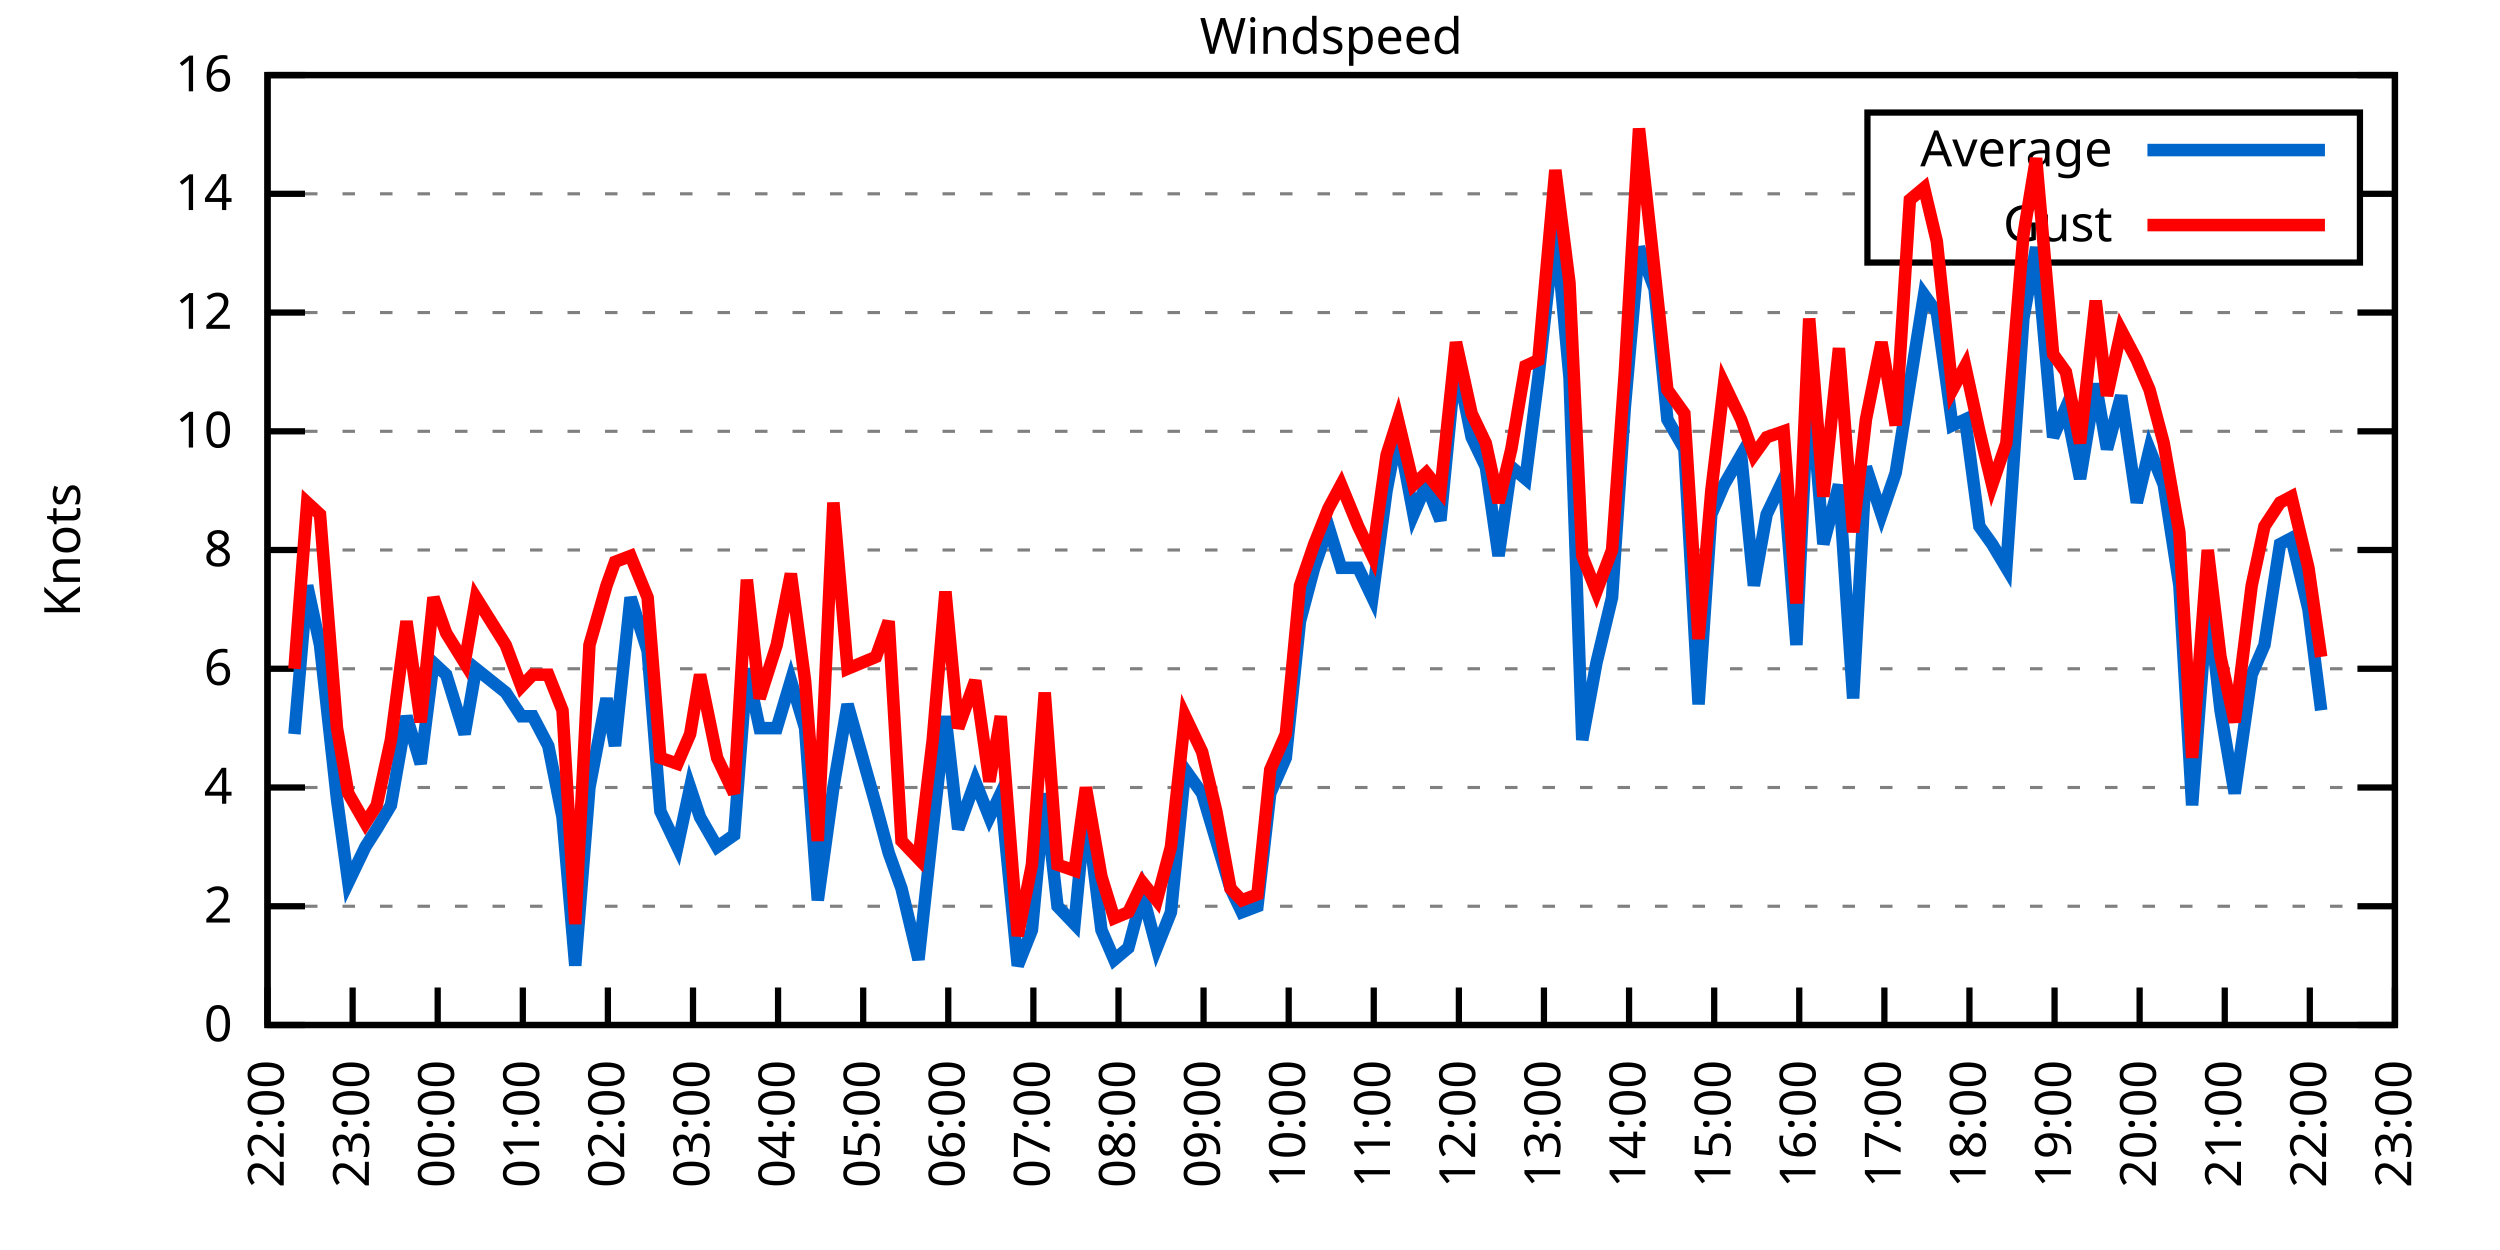
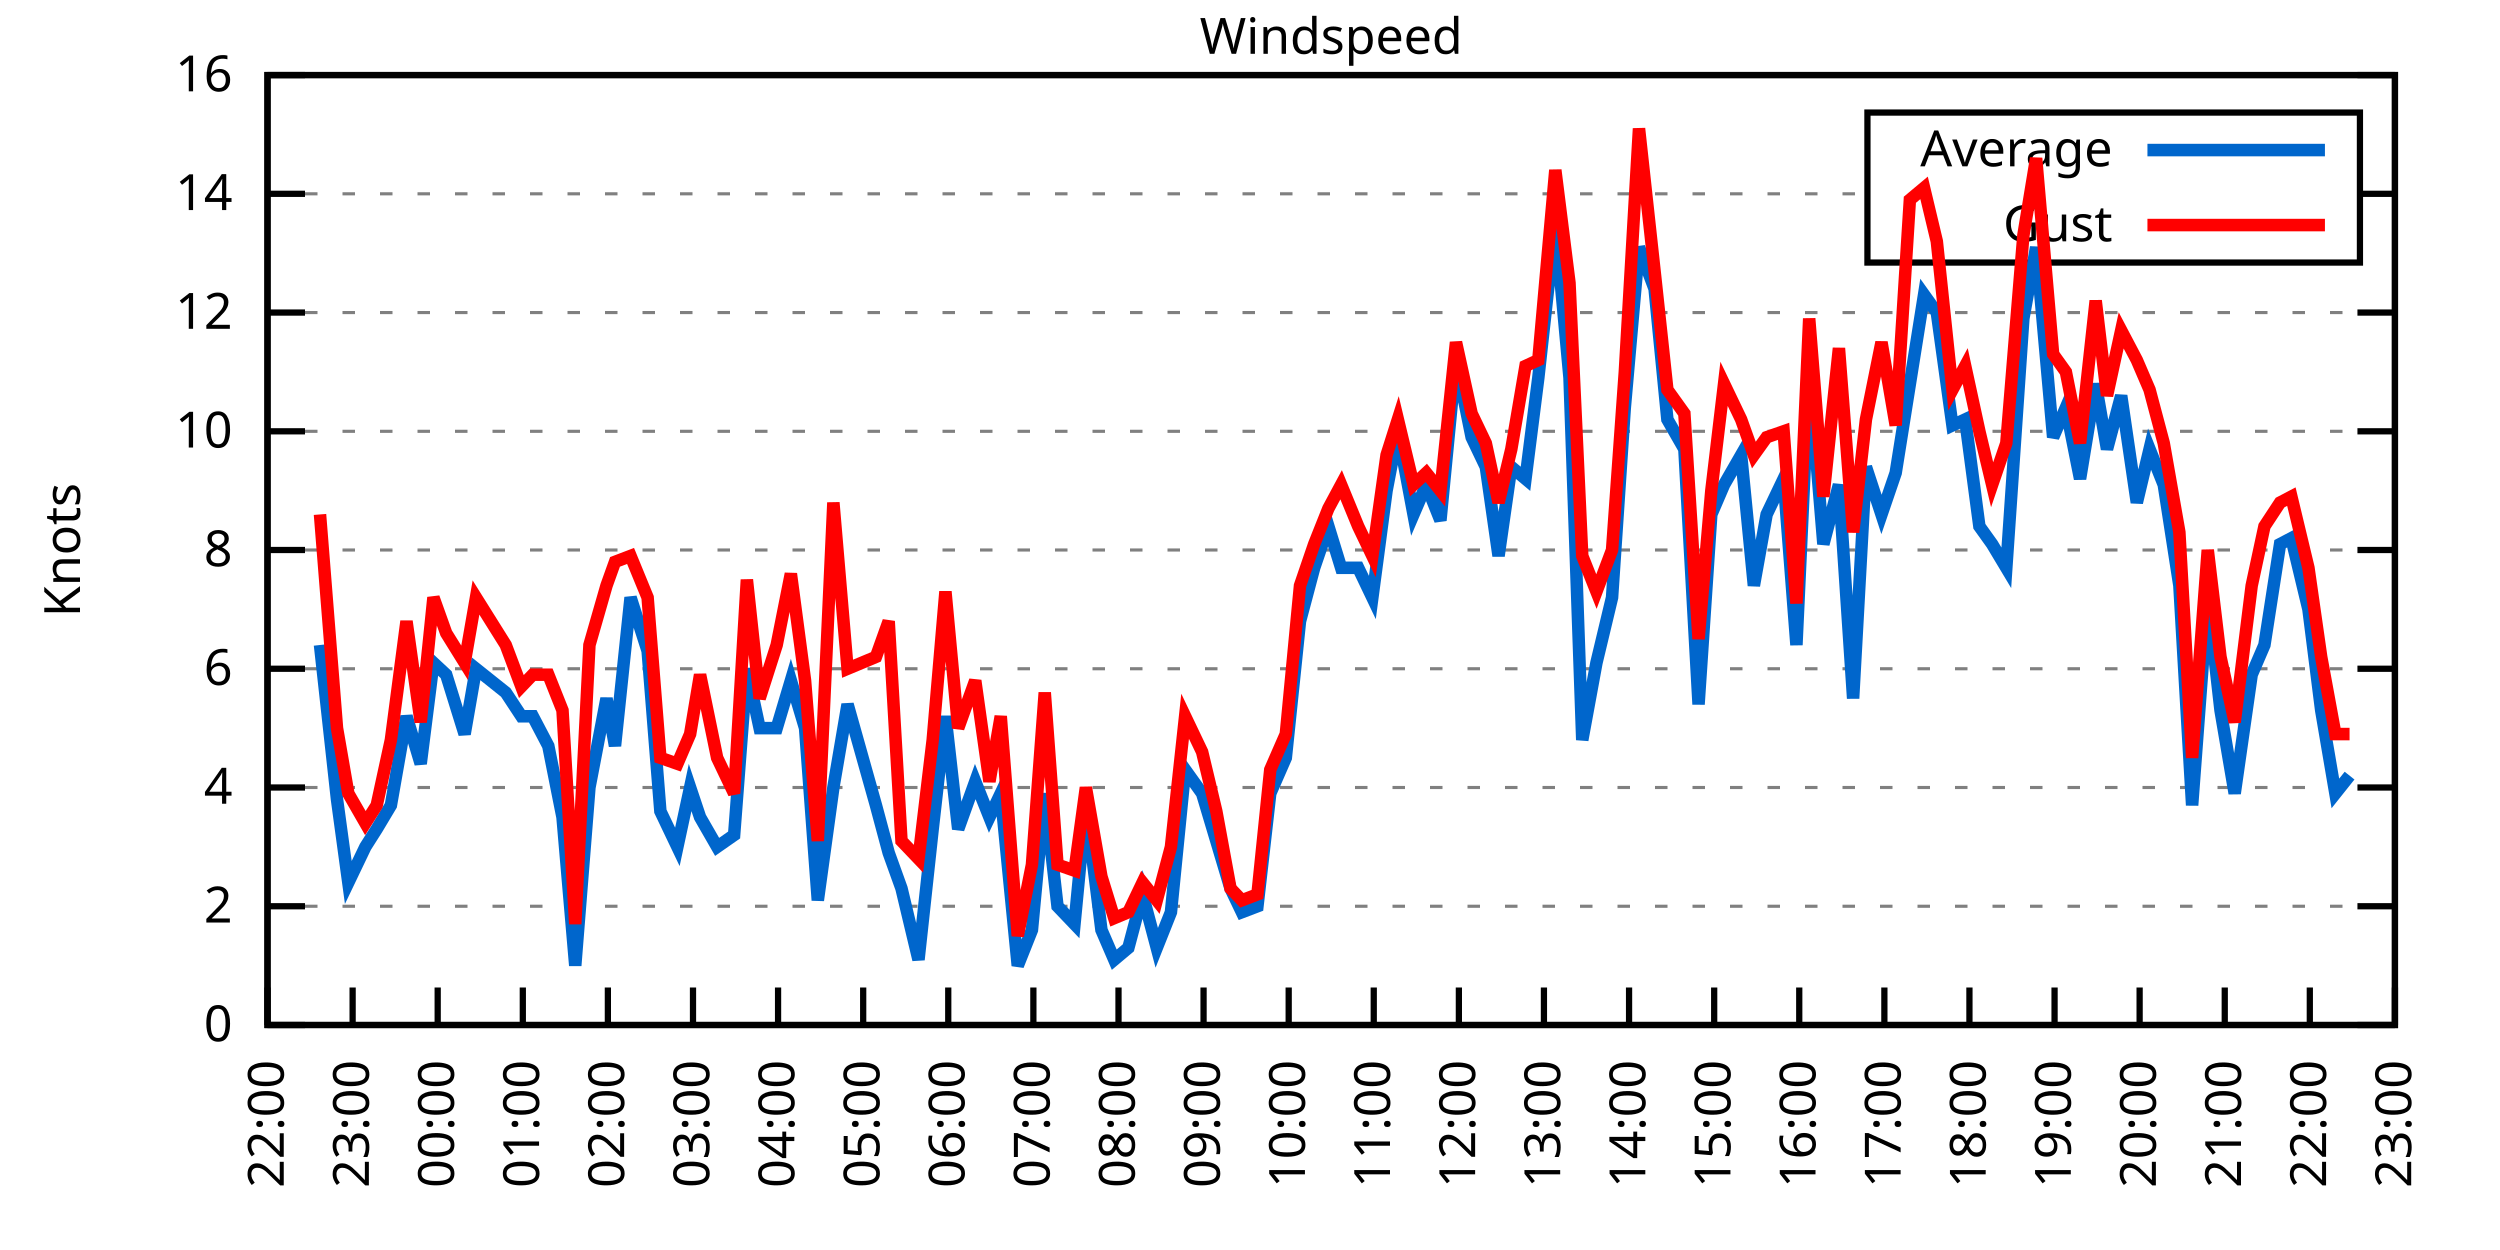
<svg xmlns="http://www.w3.org/2000/svg" xmlns:xlink="http://www.w3.org/1999/xlink" width="400" height="200" viewBox="0 0 400 200">
  <g id="gnuplot_canvas">
    <rect x="0" y="0" width="400" height="200" fill="none" />
    <defs>
      <circle id="gpDot" r="0.5" stroke-width="0.5" stroke="currentColor" />
      <path id="gpPt0" stroke-width="0.333" stroke="currentColor" d="M-1,0 h2 M0,-1 v2" />
      <path id="gpPt1" stroke-width="0.333" stroke="currentColor" d="M-1,-1 L1,1 M1,-1 L-1,1" />
      <path id="gpPt2" stroke-width="0.333" stroke="currentColor" d="M-1,0 L1,0 M0,-1 L0,1 M-1,-1 L1,1 M-1,1 L1,-1" />
      <rect id="gpPt3" stroke-width="0.333" stroke="currentColor" x="-1" y="-1" width="2" height="2" />
      <rect id="gpPt4" stroke-width="0.333" stroke="currentColor" fill="currentColor" x="-1" y="-1" width="2" height="2" />
      <circle id="gpPt5" stroke-width="0.333" stroke="currentColor" cx="0" cy="0" r="1" />
      <use xlink:href="#gpPt5" id="gpPt6" fill="currentColor" stroke="none" />
      <path id="gpPt7" stroke-width="0.333" stroke="currentColor" d="M0,-1.33 L-1.33,0.67 L1.33,0.67 z" />
      <use xlink:href="#gpPt7" id="gpPt8" fill="currentColor" stroke="none" />
      <use xlink:href="#gpPt7" id="gpPt9" stroke="currentColor" transform="rotate(180)" />
      <use xlink:href="#gpPt9" id="gpPt10" fill="currentColor" stroke="none" />
      <use xlink:href="#gpPt3" id="gpPt11" stroke="currentColor" transform="rotate(45)" />
      <use xlink:href="#gpPt11" id="gpPt12" fill="currentColor" stroke="none" />
      <path id="gpPt13" stroke-width="0.333" stroke="currentColor" d="M0,1.330 L1.265,0.411 L0.782,-1.067 L-0.782,-1.076 L-1.265,0.411 z" />
      <use xlink:href="#gpPt13" id="gpPt14" fill="currentColor" stroke="none" />
      <filter id="textbox" filterUnits="objectBoundingBox" x="0" y="0" height="1" width="1">
        <feFlood flood-color="white" flood-opacity="1" result="bgnd" />
        <feComposite in="SourceGraphic" in2="bgnd" operator="atop" />
      </filter>
      <filter id="greybox" filterUnits="objectBoundingBox" x="0" y="0" height="1" width="1">
        <feFlood flood-color="lightgrey" flood-opacity="1" result="grey" />
        <feComposite in="SourceGraphic" in2="grey" operator="atop" />
      </filter>
    </defs>
    <g fill="none" color="white" stroke="currentColor" stroke-width="1.00" stroke-linecap="butt" stroke-linejoin="miter">
</g>
    <g fill="none" color="black" stroke="currentColor" stroke-width="1.00" stroke-linecap="butt" stroke-linejoin="miter">
      <g stroke="none" shape-rendering="crispEdges">
        <polygon fill="rgb(255, 255, 255)" points="42.80,164.00 383.18,164.00 383.18,12.02 42.80,12.02 " />
      </g>
    </g>
    <g fill="none" color="black" stroke="currentColor" stroke-width="1.00" stroke-linecap="butt" stroke-linejoin="miter">
</g>
    <g fill="none" color="black" stroke="black" stroke-width="0.50" stroke-linecap="butt" stroke-linejoin="miter">
</g>
    <g fill="none" color="gray" stroke="currentColor" stroke-width="0.50" stroke-linecap="butt" stroke-linejoin="miter">
      <path stroke="gray" stroke-dasharray="2,4" class="gridline" d="M42.80,164.00 L383.19,164.00  " />
    </g>
    <g fill="none" color="gray" stroke="gray" stroke-width="1.00" stroke-linecap="butt" stroke-linejoin="miter">
</g>
    <g fill="none" color="black" stroke="currentColor" stroke-width="1.00" stroke-linecap="butt" stroke-linejoin="miter">
      <path stroke="black" d="M42.80,164.00 L48.80,164.00 M383.19,164.00 L377.19,164.00  " />
      <g transform="translate(37.20,166.60)" stroke="none" fill="black" font-family="Sans" font-size="8.00" text-anchor="end">
        <text>
          <tspan font-family="Sans"> 0</tspan>
        </text>
      </g>
    </g>
    <g fill="none" color="black" stroke="currentColor" stroke-width="1.00" stroke-linecap="butt" stroke-linejoin="miter">
</g>
    <g fill="none" color="black" stroke="black" stroke-width="0.50" stroke-linecap="butt" stroke-linejoin="miter">
</g>
    <g fill="none" color="gray" stroke="currentColor" stroke-width="0.50" stroke-linecap="butt" stroke-linejoin="miter">
      <path stroke="gray" stroke-dasharray="2,4" class="gridline" d="M42.80,145.00 L383.19,145.00  " />
    </g>
    <g fill="none" color="gray" stroke="gray" stroke-width="1.00" stroke-linecap="butt" stroke-linejoin="miter">
</g>
    <g fill="none" color="black" stroke="currentColor" stroke-width="1.00" stroke-linecap="butt" stroke-linejoin="miter">
      <path stroke="black" d="M42.80,145.00 L48.80,145.00 M383.19,145.00 L377.19,145.00  " />
      <g transform="translate(37.20,147.60)" stroke="none" fill="black" font-family="Sans" font-size="8.00" text-anchor="end">
        <text>
          <tspan font-family="Sans"> 2</tspan>
        </text>
      </g>
    </g>
    <g fill="none" color="black" stroke="currentColor" stroke-width="1.00" stroke-linecap="butt" stroke-linejoin="miter">
</g>
    <g fill="none" color="black" stroke="black" stroke-width="0.50" stroke-linecap="butt" stroke-linejoin="miter">
</g>
    <g fill="none" color="gray" stroke="currentColor" stroke-width="0.50" stroke-linecap="butt" stroke-linejoin="miter">
      <path stroke="gray" stroke-dasharray="2,4" class="gridline" d="M42.80,126.00 L383.19,126.00  " />
    </g>
    <g fill="none" color="gray" stroke="gray" stroke-width="1.00" stroke-linecap="butt" stroke-linejoin="miter">
</g>
    <g fill="none" color="black" stroke="currentColor" stroke-width="1.00" stroke-linecap="butt" stroke-linejoin="miter">
      <path stroke="black" d="M42.80,126.00 L48.80,126.00 M383.19,126.00 L377.19,126.00  " />
      <g transform="translate(37.20,128.60)" stroke="none" fill="black" font-family="Sans" font-size="8.00" text-anchor="end">
        <text>
          <tspan font-family="Sans"> 4</tspan>
        </text>
      </g>
    </g>
    <g fill="none" color="black" stroke="currentColor" stroke-width="1.00" stroke-linecap="butt" stroke-linejoin="miter">
</g>
    <g fill="none" color="black" stroke="black" stroke-width="0.50" stroke-linecap="butt" stroke-linejoin="miter">
</g>
    <g fill="none" color="gray" stroke="currentColor" stroke-width="0.50" stroke-linecap="butt" stroke-linejoin="miter">
      <path stroke="gray" stroke-dasharray="2,4" class="gridline" d="M42.80,107.00 L383.19,107.00  " />
    </g>
    <g fill="none" color="gray" stroke="gray" stroke-width="1.00" stroke-linecap="butt" stroke-linejoin="miter">
</g>
    <g fill="none" color="black" stroke="currentColor" stroke-width="1.00" stroke-linecap="butt" stroke-linejoin="miter">
      <path stroke="black" d="M42.80,107.00 L48.80,107.00 M383.19,107.00 L377.19,107.00  " />
      <g transform="translate(37.20,109.60)" stroke="none" fill="black" font-family="Sans" font-size="8.00" text-anchor="end">
        <text>
          <tspan font-family="Sans"> 6</tspan>
        </text>
      </g>
    </g>
    <g fill="none" color="black" stroke="currentColor" stroke-width="1.00" stroke-linecap="butt" stroke-linejoin="miter">
</g>
    <g fill="none" color="black" stroke="black" stroke-width="0.50" stroke-linecap="butt" stroke-linejoin="miter">
</g>
    <g fill="none" color="gray" stroke="currentColor" stroke-width="0.50" stroke-linecap="butt" stroke-linejoin="miter">
      <path stroke="gray" stroke-dasharray="2,4" class="gridline" d="M42.80,88.00 L383.19,88.00  " />
    </g>
    <g fill="none" color="gray" stroke="gray" stroke-width="1.00" stroke-linecap="butt" stroke-linejoin="miter">
</g>
    <g fill="none" color="black" stroke="currentColor" stroke-width="1.00" stroke-linecap="butt" stroke-linejoin="miter">
      <path stroke="black" d="M42.80,88.00 L48.80,88.00 M383.19,88.00 L377.19,88.00  " />
      <g transform="translate(37.20,90.60)" stroke="none" fill="black" font-family="Sans" font-size="8.00" text-anchor="end">
        <text>
          <tspan font-family="Sans"> 8</tspan>
        </text>
      </g>
    </g>
    <g fill="none" color="black" stroke="currentColor" stroke-width="1.00" stroke-linecap="butt" stroke-linejoin="miter">
</g>
    <g fill="none" color="black" stroke="black" stroke-width="0.50" stroke-linecap="butt" stroke-linejoin="miter">
</g>
    <g fill="none" color="gray" stroke="currentColor" stroke-width="0.50" stroke-linecap="butt" stroke-linejoin="miter">
      <path stroke="gray" stroke-dasharray="2,4" class="gridline" d="M42.80,69.01 L383.19,69.01  " />
    </g>
    <g fill="none" color="gray" stroke="gray" stroke-width="1.00" stroke-linecap="butt" stroke-linejoin="miter">
</g>
    <g fill="none" color="black" stroke="currentColor" stroke-width="1.00" stroke-linecap="butt" stroke-linejoin="miter">
      <path stroke="black" d="M42.80,69.01 L48.80,69.01 M383.19,69.01 L377.19,69.01  " />
      <g transform="translate(37.20,71.61)" stroke="none" fill="black" font-family="Sans" font-size="8.00" text-anchor="end">
        <text>
          <tspan font-family="Sans"> 10</tspan>
        </text>
      </g>
    </g>
    <g fill="none" color="black" stroke="currentColor" stroke-width="1.00" stroke-linecap="butt" stroke-linejoin="miter">
</g>
    <g fill="none" color="black" stroke="black" stroke-width="0.50" stroke-linecap="butt" stroke-linejoin="miter">
</g>
    <g fill="none" color="gray" stroke="currentColor" stroke-width="0.50" stroke-linecap="butt" stroke-linejoin="miter">
      <path stroke="gray" stroke-dasharray="2,4" class="gridline" d="M42.80,50.01 L383.19,50.01  " />
    </g>
    <g fill="none" color="gray" stroke="gray" stroke-width="1.00" stroke-linecap="butt" stroke-linejoin="miter">
</g>
    <g fill="none" color="black" stroke="currentColor" stroke-width="1.00" stroke-linecap="butt" stroke-linejoin="miter">
      <path stroke="black" d="M42.80,50.01 L48.80,50.01 M383.19,50.01 L377.19,50.01  " />
      <g transform="translate(37.20,52.61)" stroke="none" fill="black" font-family="Sans" font-size="8.00" text-anchor="end">
        <text>
          <tspan font-family="Sans"> 12</tspan>
        </text>
      </g>
    </g>
    <g fill="none" color="black" stroke="currentColor" stroke-width="1.00" stroke-linecap="butt" stroke-linejoin="miter">
</g>
    <g fill="none" color="black" stroke="black" stroke-width="0.50" stroke-linecap="butt" stroke-linejoin="miter">
</g>
    <g fill="none" color="gray" stroke="currentColor" stroke-width="0.50" stroke-linecap="butt" stroke-linejoin="miter">
      <path stroke="gray" stroke-dasharray="2,4" class="gridline" d="M42.80,31.01 L298.79,31.01 M377.59,31.01 L383.19,31.01  " />
    </g>
    <g fill="none" color="gray" stroke="gray" stroke-width="1.00" stroke-linecap="butt" stroke-linejoin="miter">
</g>
    <g fill="none" color="black" stroke="currentColor" stroke-width="1.00" stroke-linecap="butt" stroke-linejoin="miter">
      <path stroke="black" d="M42.80,31.01 L48.80,31.01 M383.19,31.01 L377.19,31.01  " />
      <g transform="translate(37.20,33.61)" stroke="none" fill="black" font-family="Sans" font-size="8.00" text-anchor="end">
        <text>
          <tspan font-family="Sans"> 14</tspan>
        </text>
      </g>
    </g>
    <g fill="none" color="black" stroke="currentColor" stroke-width="1.00" stroke-linecap="butt" stroke-linejoin="miter">
</g>
    <g fill="none" color="black" stroke="black" stroke-width="0.50" stroke-linecap="butt" stroke-linejoin="miter">
</g>
    <g fill="none" color="gray" stroke="currentColor" stroke-width="0.50" stroke-linecap="butt" stroke-linejoin="miter">
      <path stroke="gray" stroke-dasharray="2,4" class="gridline" d="M42.80,12.01 L383.19,12.01  " />
    </g>
    <g fill="none" color="gray" stroke="gray" stroke-width="1.00" stroke-linecap="butt" stroke-linejoin="miter">
</g>
    <g fill="none" color="black" stroke="currentColor" stroke-width="1.00" stroke-linecap="butt" stroke-linejoin="miter">
      <path stroke="black" d="M42.80,12.01 L48.80,12.01 M383.19,12.01 L377.19,12.01  " />
      <g transform="translate(37.20,14.61)" stroke="none" fill="black" font-family="Sans" font-size="8.00" text-anchor="end">
        <text>
          <tspan font-family="Sans"> 16</tspan>
        </text>
      </g>
    </g>
    <g fill="none" color="black" stroke="currentColor" stroke-width="1.00" stroke-linecap="butt" stroke-linejoin="miter">
      <path stroke="black" d="M42.80,164.00 L42.80,158.00  " />
      <g transform="translate(45.40,169.60) rotate(270.00)" stroke="none" fill="black" font-family="Sans" font-size="8.00" text-anchor="end">
        <text>
          <tspan font-family="Sans">22:00</tspan>
        </text>
      </g>
    </g>
    <g fill="none" color="black" stroke="currentColor" stroke-width="1.00" stroke-linecap="butt" stroke-linejoin="miter">
      <path stroke="black" d="M56.42,164.00 L56.42,158.00  " />
      <g transform="translate(59.02,169.60) rotate(270.00)" stroke="none" fill="black" font-family="Sans" font-size="8.00" text-anchor="end">
        <text>
          <tspan font-family="Sans">23:00</tspan>
        </text>
      </g>
    </g>
    <g fill="none" color="black" stroke="currentColor" stroke-width="1.00" stroke-linecap="butt" stroke-linejoin="miter">
      <path stroke="black" d="M70.03,164.00 L70.03,158.00  " />
      <g transform="translate(72.63,169.60) rotate(270.00)" stroke="none" fill="black" font-family="Sans" font-size="8.00" text-anchor="end">
        <text>
          <tspan font-family="Sans">00:00</tspan>
        </text>
      </g>
    </g>
    <g fill="none" color="black" stroke="currentColor" stroke-width="1.00" stroke-linecap="butt" stroke-linejoin="miter">
      <path stroke="black" d="M83.65,164.00 L83.65,158.00  " />
      <g transform="translate(86.25,169.60) rotate(270.00)" stroke="none" fill="black" font-family="Sans" font-size="8.00" text-anchor="end">
        <text>
          <tspan font-family="Sans">01:00</tspan>
        </text>
      </g>
    </g>
    <g fill="none" color="black" stroke="currentColor" stroke-width="1.00" stroke-linecap="butt" stroke-linejoin="miter">
      <path stroke="black" d="M97.26,164.00 L97.26,158.00  " />
      <g transform="translate(99.86,169.60) rotate(270.00)" stroke="none" fill="black" font-family="Sans" font-size="8.00" text-anchor="end">
        <text>
          <tspan font-family="Sans">02:00</tspan>
        </text>
      </g>
    </g>
    <g fill="none" color="black" stroke="currentColor" stroke-width="1.00" stroke-linecap="butt" stroke-linejoin="miter">
      <path stroke="black" d="M110.88,164.00 L110.88,158.00  " />
      <g transform="translate(113.48,169.60) rotate(270.00)" stroke="none" fill="black" font-family="Sans" font-size="8.00" text-anchor="end">
        <text>
          <tspan font-family="Sans">03:00</tspan>
        </text>
      </g>
    </g>
    <g fill="none" color="black" stroke="currentColor" stroke-width="1.00" stroke-linecap="butt" stroke-linejoin="miter">
      <path stroke="black" d="M124.49,164.00 L124.49,158.00  " />
      <g transform="translate(127.09,169.60) rotate(270.00)" stroke="none" fill="black" font-family="Sans" font-size="8.00" text-anchor="end">
        <text>
          <tspan font-family="Sans">04:00</tspan>
        </text>
      </g>
    </g>
    <g fill="none" color="black" stroke="currentColor" stroke-width="1.00" stroke-linecap="butt" stroke-linejoin="miter">
      <path stroke="black" d="M138.11,164.00 L138.11,158.00  " />
      <g transform="translate(140.71,169.60) rotate(270.00)" stroke="none" fill="black" font-family="Sans" font-size="8.00" text-anchor="end">
        <text>
          <tspan font-family="Sans">05:00</tspan>
        </text>
      </g>
    </g>
    <g fill="none" color="black" stroke="currentColor" stroke-width="1.00" stroke-linecap="butt" stroke-linejoin="miter">
      <path stroke="black" d="M151.72,164.00 L151.72,158.00  " />
      <g transform="translate(154.32,169.60) rotate(270.00)" stroke="none" fill="black" font-family="Sans" font-size="8.00" text-anchor="end">
        <text>
          <tspan font-family="Sans">06:00</tspan>
        </text>
      </g>
    </g>
    <g fill="none" color="black" stroke="currentColor" stroke-width="1.00" stroke-linecap="butt" stroke-linejoin="miter">
      <path stroke="black" d="M165.34,164.00 L165.34,158.00  " />
      <g transform="translate(167.94,169.60) rotate(270.00)" stroke="none" fill="black" font-family="Sans" font-size="8.00" text-anchor="end">
        <text>
          <tspan font-family="Sans">07:00</tspan>
        </text>
      </g>
    </g>
    <g fill="none" color="black" stroke="currentColor" stroke-width="1.00" stroke-linecap="butt" stroke-linejoin="miter">
      <path stroke="black" d="M178.96,164.00 L178.96,158.00  " />
      <g transform="translate(181.56,169.60) rotate(270.00)" stroke="none" fill="black" font-family="Sans" font-size="8.00" text-anchor="end">
        <text>
          <tspan font-family="Sans">08:00</tspan>
        </text>
      </g>
    </g>
    <g fill="none" color="black" stroke="currentColor" stroke-width="1.00" stroke-linecap="butt" stroke-linejoin="miter">
      <path stroke="black" d="M192.57,164.00 L192.57,158.00  " />
      <g transform="translate(195.17,169.60) rotate(270.00)" stroke="none" fill="black" font-family="Sans" font-size="8.00" text-anchor="end">
        <text>
          <tspan font-family="Sans">09:00</tspan>
        </text>
      </g>
    </g>
    <g fill="none" color="black" stroke="currentColor" stroke-width="1.00" stroke-linecap="butt" stroke-linejoin="miter">
      <path stroke="black" d="M206.19,164.00 L206.19,158.00  " />
      <g transform="translate(208.79,169.60) rotate(270.00)" stroke="none" fill="black" font-family="Sans" font-size="8.00" text-anchor="end">
        <text>
          <tspan font-family="Sans">10:00</tspan>
        </text>
      </g>
    </g>
    <g fill="none" color="black" stroke="currentColor" stroke-width="1.00" stroke-linecap="butt" stroke-linejoin="miter">
      <path stroke="black" d="M219.80,164.00 L219.80,158.00  " />
      <g transform="translate(222.40,169.60) rotate(270.00)" stroke="none" fill="black" font-family="Sans" font-size="8.00" text-anchor="end">
        <text>
          <tspan font-family="Sans">11:00</tspan>
        </text>
      </g>
    </g>
    <g fill="none" color="black" stroke="currentColor" stroke-width="1.00" stroke-linecap="butt" stroke-linejoin="miter">
      <path stroke="black" d="M233.42,164.00 L233.42,158.00  " />
      <g transform="translate(236.02,169.60) rotate(270.00)" stroke="none" fill="black" font-family="Sans" font-size="8.00" text-anchor="end">
        <text>
          <tspan font-family="Sans">12:00</tspan>
        </text>
      </g>
    </g>
    <g fill="none" color="black" stroke="currentColor" stroke-width="1.00" stroke-linecap="butt" stroke-linejoin="miter">
      <path stroke="black" d="M247.03,164.00 L247.03,158.00  " />
      <g transform="translate(249.63,169.60) rotate(270.00)" stroke="none" fill="black" font-family="Sans" font-size="8.00" text-anchor="end">
        <text>
          <tspan font-family="Sans">13:00</tspan>
        </text>
      </g>
    </g>
    <g fill="none" color="black" stroke="currentColor" stroke-width="1.00" stroke-linecap="butt" stroke-linejoin="miter">
      <path stroke="black" d="M260.65,164.00 L260.65,158.00  " />
      <g transform="translate(263.25,169.60) rotate(270.00)" stroke="none" fill="black" font-family="Sans" font-size="8.00" text-anchor="end">
        <text>
          <tspan font-family="Sans">14:00</tspan>
        </text>
      </g>
    </g>
    <g fill="none" color="black" stroke="currentColor" stroke-width="1.00" stroke-linecap="butt" stroke-linejoin="miter">
      <path stroke="black" d="M274.27,164.00 L274.27,158.00  " />
      <g transform="translate(276.87,169.60) rotate(270.00)" stroke="none" fill="black" font-family="Sans" font-size="8.00" text-anchor="end">
        <text>
          <tspan font-family="Sans">15:00</tspan>
        </text>
      </g>
    </g>
    <g fill="none" color="black" stroke="currentColor" stroke-width="1.00" stroke-linecap="butt" stroke-linejoin="miter">
      <path stroke="black" d="M287.88,164.00 L287.88,158.00  " />
      <g transform="translate(290.48,169.60) rotate(270.00)" stroke="none" fill="black" font-family="Sans" font-size="8.00" text-anchor="end">
        <text>
          <tspan font-family="Sans">16:00</tspan>
        </text>
      </g>
    </g>
    <g fill="none" color="black" stroke="currentColor" stroke-width="1.00" stroke-linecap="butt" stroke-linejoin="miter">
      <path stroke="black" d="M301.50,164.00 L301.50,158.00  " />
      <g transform="translate(304.10,169.60) rotate(270.00)" stroke="none" fill="black" font-family="Sans" font-size="8.00" text-anchor="end">
        <text>
          <tspan font-family="Sans">17:00</tspan>
        </text>
      </g>
    </g>
    <g fill="none" color="black" stroke="currentColor" stroke-width="1.00" stroke-linecap="butt" stroke-linejoin="miter">
      <path stroke="black" d="M315.11,164.00 L315.11,158.00  " />
      <g transform="translate(317.71,169.60) rotate(270.00)" stroke="none" fill="black" font-family="Sans" font-size="8.00" text-anchor="end">
        <text>
          <tspan font-family="Sans">18:00</tspan>
        </text>
      </g>
    </g>
    <g fill="none" color="black" stroke="currentColor" stroke-width="1.00" stroke-linecap="butt" stroke-linejoin="miter">
      <path stroke="black" d="M328.73,164.00 L328.73,158.00  " />
      <g transform="translate(331.33,169.60) rotate(270.00)" stroke="none" fill="black" font-family="Sans" font-size="8.00" text-anchor="end">
        <text>
          <tspan font-family="Sans">19:00</tspan>
        </text>
      </g>
    </g>
    <g fill="none" color="black" stroke="currentColor" stroke-width="1.00" stroke-linecap="butt" stroke-linejoin="miter">
      <path stroke="black" d="M342.34,164.00 L342.34,158.00  " />
      <g transform="translate(344.94,169.60) rotate(270.00)" stroke="none" fill="black" font-family="Sans" font-size="8.00" text-anchor="end">
        <text>
          <tspan font-family="Sans">20:00</tspan>
        </text>
      </g>
    </g>
    <g fill="none" color="black" stroke="currentColor" stroke-width="1.00" stroke-linecap="butt" stroke-linejoin="miter">
      <path stroke="black" d="M355.96,164.00 L355.96,158.00  " />
      <g transform="translate(358.56,169.60) rotate(270.00)" stroke="none" fill="black" font-family="Sans" font-size="8.00" text-anchor="end">
        <text>
          <tspan font-family="Sans">21:00</tspan>
        </text>
      </g>
    </g>
    <g fill="none" color="black" stroke="currentColor" stroke-width="1.00" stroke-linecap="butt" stroke-linejoin="miter">
      <path stroke="black" d="M369.57,164.00 L369.57,158.00  " />
      <g transform="translate(372.17,169.60) rotate(270.00)" stroke="none" fill="black" font-family="Sans" font-size="8.00" text-anchor="end">
        <text>
          <tspan font-family="Sans">22:00</tspan>
        </text>
      </g>
    </g>
    <g fill="none" color="black" stroke="currentColor" stroke-width="1.00" stroke-linecap="butt" stroke-linejoin="miter">
      <path stroke="black" d="M383.19,164.00 L383.19,158.00  " />
      <g transform="translate(385.79,169.60) rotate(270.00)" stroke="none" fill="black" font-family="Sans" font-size="8.00" text-anchor="end">
        <text>
          <tspan font-family="Sans">23:00</tspan>
        </text>
      </g>
    </g>
    <g fill="none" color="black" stroke="currentColor" stroke-width="1.00" stroke-linecap="butt" stroke-linejoin="miter">
</g>
    <g fill="none" color="black" stroke="currentColor" stroke-width="1.00" stroke-linecap="butt" stroke-linejoin="miter">
      <path stroke="black" d="M42.80,12.01 L42.80,164.00 L383.19,164.00 L383.19,12.01 L42.80,12.01 Z  " />
    </g>
    <g fill="none" color="black" stroke="currentColor" stroke-width="1.00" stroke-linecap="butt" stroke-linejoin="miter">
</g>
    <g fill="none" color="black" stroke="currentColor" stroke-width="1.00" stroke-linecap="butt" stroke-linejoin="miter">
      <path stroke="black" d="M298.79,42.01 L298.79,18.01 L377.59,18.01 L377.59,42.01 L298.79,42.01 Z  " />
    </g>
    <g id="Windspeed_plot_1">
      <g fill="none" color="white" stroke="black" stroke-width="2.00" stroke-linecap="butt" stroke-linejoin="miter">
</g>
      <g fill="none" color="black" stroke="currentColor" stroke-width="2.00" stroke-linecap="butt" stroke-linejoin="miter">
        <g transform="translate(337.99,26.61)" stroke="none" fill="black" font-family="Sans" font-size="8.00" text-anchor="end">
          <text>
            <tspan font-family="Sans">Average</tspan>
          </text>
        </g>
      </g>
      <g fill="none" color="black" stroke="currentColor" stroke-width="2.00" stroke-linecap="butt" stroke-linejoin="miter">
-         <path stroke="rgb(  0, 102, 204)" d="M343.59,24.01 L371.99,24.01 M47.11,117.45 L49.15,93.70 L51.20,103.20 L53.92,127.90 L55.73,141.20 L58.46,135.50   L60.27,132.65 L62.54,128.85 L65.04,114.60 L67.31,122.20 L69.35,106.05 L71.39,107.95 L74.34,117.45 L76.16,107.00   L80.92,110.80 L83.42,114.60 L85.24,114.60 L87.73,119.35 L90.00,130.75 L92.04,154.50 L94.31,126.00 L97.04,111.75   L98.40,119.35 L100.89,95.60 L103.62,104.15 L105.66,129.80 L108.38,135.50 L110.42,126.00 L112.01,130.75 L114.74,135.50   L117.46,133.60 L119.50,107.00 L121.54,116.50 L124.27,116.50 L126.54,108.90 L128.81,116.50 L130.85,144.05 L133.34,126.00   L135.61,112.70 L140.15,128.85 L142.19,136.45 L144.24,142.15 L146.96,153.55 L149.23,132.65 L151.27,114.60 L153.31,132.65   L156.04,125.05 L158.31,130.75 L160.12,126.95 L162.84,154.50 L165.11,148.80 L167.16,126.95 L169.20,145.00 L171.92,147.85   L173.74,128.85 L176.23,148.80 L178.28,153.55 L180.54,151.65 L182.81,143.10 L185.08,151.65 L187.35,145.95 L189.62,123.15   L192.34,126.95 L194.61,134.55 L196.88,142.15 L198.70,145.95 L201.19,145.00 L203.24,126.95 L205.73,121.25 L208.00,99.40   L210.27,90.85 L212.54,84.21 L214.58,90.85 L217.31,90.85 L219.58,95.60 L221.85,78.51 L223.66,69.01 L226.16,82.31   L228.20,77.56 L230.47,83.26 L232.96,57.61 L235.46,69.96 L237.73,74.71 L239.77,88.95 L241.81,74.71 L244.08,76.61   L246.13,60.46 L248.85,35.76 L251.12,60.46 L253.16,118.40 L255.43,106.05 L257.93,95.60 L259.97,65.21 L262.24,39.56   L264.73,46.21 L266.78,67.11 L269.50,71.86 L271.77,112.70 L273.81,82.31 L275.85,77.56 L278.58,72.81 L280.62,93.70   L282.66,82.31 L285.38,76.61 L287.43,103.20 L289.47,59.51 L291.74,87.06 L294.23,77.56 L296.50,111.75 L298.55,74.71   L301.04,82.31 L303.31,75.66 L305.58,61.41 L307.85,47.16 L309.89,50.01 L312.39,68.06 L314.43,67.11 L316.70,84.21   L318.74,87.06 L321.01,90.85 L323.74,50.96 L325.78,39.56 L328.50,69.96 L330.54,65.21 L332.81,76.61 L335.31,61.41   L337.12,71.86 L339.39,63.31 L341.89,80.41 L343.93,71.86 L346.20,77.56 L348.70,93.70 L350.74,128.85 L353.24,95.60   L355.28,113.65 L357.55,126.95 L360.27,107.95 L362.31,103.20 L364.81,87.06 L366.62,86.11 L369.35,97.50 L371.39,113.65    " />
+         <path stroke="rgb(  0, 102, 204)" d="M343.59,24.01 L371.99,24.01 M51.20,103.20 L53.92,127.90 L55.73,141.20 L58.46,135.50 L60.27,132.65 L62.54,128.85   L65.04,114.60 L67.31,122.20 L69.35,106.05 L71.39,107.95 L74.34,117.45 L76.16,107.00 L80.92,110.80 L83.42,114.60   L85.24,114.60 L87.73,119.35 L90.00,130.75 L92.04,154.50 L94.31,126.00 L97.04,111.75 L98.40,119.35 L100.89,95.60   L103.62,104.15 L105.66,129.80 L108.38,135.50 L110.42,126.00 L112.01,130.75 L114.74,135.50 L117.46,133.60 L119.50,107.00   L121.54,116.50 L124.27,116.50 L126.54,108.90 L128.81,116.50 L130.85,144.05 L133.34,126.00 L135.61,112.70 L140.15,128.85   L142.19,136.45 L144.24,142.15 L146.96,153.55 L149.23,132.65 L151.27,114.60 L153.31,132.65 L156.04,125.05 L158.31,130.75   L160.12,126.95 L162.84,154.50 L165.11,148.80 L167.16,126.95 L169.20,145.00 L171.92,147.85 L173.74,128.85 L176.23,148.80   L178.28,153.55 L180.54,151.65 L182.81,143.10 L185.08,151.65 L187.35,145.95 L189.62,123.15 L192.34,126.95 L194.61,134.55   L196.88,142.15 L198.70,145.95 L201.19,145.00 L203.24,126.95 L205.73,121.25 L208.00,99.40 L210.27,90.85 L212.54,84.21   L214.58,90.85 L217.31,90.85 L219.58,95.60 L221.85,78.51 L223.66,69.01 L226.16,82.31 L228.20,77.56 L230.47,83.26   L232.96,57.61 L235.46,69.96 L237.73,74.71 L239.77,88.95 L241.81,74.71 L244.08,76.61 L246.13,60.46 L248.85,35.76   L251.12,60.46 L253.16,118.40 L255.43,106.05 L257.93,95.60 L259.97,65.21 L262.24,39.56 L264.73,46.21 L266.78,67.11   L269.50,71.86 L271.77,112.70 L273.81,82.31 L275.85,77.56 L278.58,72.81 L280.62,93.70 L282.66,82.31 L285.38,76.61   L287.43,103.20 L289.47,59.51 L291.74,87.06 L294.23,77.56 L296.50,111.75 L298.55,74.71 L301.04,82.31 L303.31,75.66   L305.58,61.41 L307.85,47.16 L309.89,50.01 L312.39,68.06 L314.43,67.11 L316.70,84.21 L318.74,87.06 L321.01,90.85   L323.74,50.96 L325.78,39.56 L328.50,69.96 L330.54,65.21 L332.81,76.61 L335.31,61.41 L337.12,71.86 L339.39,63.31   L341.89,80.41 L343.93,71.86 L346.20,77.56 L348.70,93.70 L350.74,128.85 L353.24,95.60 L355.28,113.65 L357.55,126.95   L360.27,107.95 L362.31,103.20 L364.81,87.06 L366.62,86.11 L369.35,97.50 L371.39,113.65 L373.66,126.95 L375.93,124.10    " />
      </g>
    </g>
    <g id="Windspeed_plot_2">
      <g fill="none" color="black" stroke="currentColor" stroke-width="2.00" stroke-linecap="butt" stroke-linejoin="miter">
        <g transform="translate(337.99,38.61)" stroke="none" fill="black" font-family="Sans" font-size="8.00" text-anchor="end">
          <text>
            <tspan font-family="Sans">Gust</tspan>
          </text>
        </g>
      </g>
      <g fill="none" color="black" stroke="currentColor" stroke-width="2.00" stroke-linecap="butt" stroke-linejoin="miter">
-         <path stroke="rgb(255,   0,   0)" d="M343.59,36.01 L371.99,36.01 M47.11,107.00 L49.15,80.41 L51.20,82.31 L53.92,116.50 L55.73,126.95 L58.46,131.70   L60.27,128.85 L62.54,118.40 L65.04,99.40 L67.31,115.55 L69.35,95.60 L71.39,101.30 L74.34,106.05 L76.16,95.60   L80.92,103.20 L83.42,109.85 L85.24,107.95 L87.73,107.95 L90.00,113.65 L92.04,147.85 L94.31,103.20 L97.04,93.70   L98.40,89.90 L100.89,88.95 L103.62,95.60 L105.66,121.25 L108.38,122.20 L110.42,117.45 L112.01,107.95 L114.74,121.25   L117.46,126.95 L119.50,92.75 L121.54,111.75 L124.27,103.20 L126.54,91.80 L128.81,108.90 L130.85,134.55 L133.34,80.41   L135.61,107.00 L140.15,105.10 L142.19,99.40 L144.24,134.55 L146.96,137.40 L149.23,118.40 L151.27,94.65 L153.31,116.50   L156.04,108.90 L158.31,125.05 L160.12,114.60 L162.84,149.75 L165.11,138.35 L167.16,110.80 L169.20,138.35 L171.92,139.30   L173.74,126.00 L176.23,140.25 L178.28,146.90 L180.54,145.95 L182.81,141.20 L185.08,144.05 L187.35,135.50 L189.62,114.60   L192.34,120.30 L194.61,129.80 L196.88,142.15 L198.70,144.05 L201.19,143.10 L203.24,123.15 L205.73,117.45 L208.00,93.70   L210.27,87.06 L212.54,81.36 L214.58,77.56 L217.31,84.21 L219.58,88.95 L221.85,72.81 L223.66,67.11 L226.16,77.56   L228.20,75.66 L230.47,78.51 L232.96,54.76 L235.46,66.16 L237.73,70.91 L239.77,80.41 L241.81,71.86 L244.08,58.56   L246.13,57.61 L248.85,27.21 L251.12,45.26 L253.16,88.95 L255.43,94.65 L257.93,88.00 L259.97,59.51 L262.24,20.56   L264.73,43.36 L266.78,62.36 L269.50,66.16 L271.77,102.25 L273.81,78.51 L275.85,61.41 L278.58,67.11 L280.62,72.81   L282.66,69.96 L285.38,69.01 L287.43,96.55 L289.47,50.96 L291.74,79.46 L294.23,55.71 L296.50,85.16 L298.55,67.11   L301.04,54.76 L303.31,68.06 L305.58,31.96 L307.85,30.06 L309.89,38.61 L312.39,62.36 L314.43,58.56 L316.70,69.01   L318.74,77.56 L321.01,70.91 L323.74,37.66 L325.78,25.31 L328.50,56.66 L330.54,59.51 L332.81,70.91 L335.31,48.11   L337.12,63.31 L339.39,52.86 L341.89,57.61 L343.93,62.36 L346.20,70.91 L348.70,85.16 L350.74,121.25 L353.24,88.00   L355.28,105.10 L357.55,115.55 L360.27,93.70 L362.31,84.21 L364.81,80.41 L366.62,79.46 L369.35,90.85 L371.39,105.10    " />
+         <path stroke="rgb(255,   0,   0)" d="M343.59,36.01 L371.99,36.01 M51.20,82.31 L53.92,116.50 L55.73,126.95 L58.46,131.70 L60.27,128.85 L62.54,118.40   L65.04,99.40 L67.31,115.55 L69.35,95.60 L71.39,101.30 L74.34,106.05 L76.16,95.60 L80.92,103.20 L83.42,109.85   L85.24,107.95 L87.73,107.95 L90.00,113.65 L92.04,147.85 L94.31,103.20 L97.04,93.70 L98.40,89.90 L100.89,88.95   L103.62,95.60 L105.66,121.25 L108.38,122.20 L110.42,117.45 L112.01,107.95 L114.74,121.25 L117.46,126.95 L119.50,92.75   L121.54,111.75 L124.27,103.20 L126.54,91.80 L128.81,108.90 L130.85,134.55 L133.34,80.41 L135.61,107.00 L140.15,105.10   L142.19,99.40 L144.24,134.55 L146.96,137.40 L149.23,118.40 L151.27,94.65 L153.31,116.50 L156.04,108.90 L158.31,125.05   L160.12,114.60 L162.84,149.75 L165.11,138.35 L167.16,110.80 L169.20,138.35 L171.92,139.30 L173.74,126.00 L176.23,140.25   L178.28,146.90 L180.54,145.95 L182.81,141.20 L185.08,144.05 L187.35,135.50 L189.62,114.60 L192.34,120.30 L194.61,129.80   L196.88,142.15 L198.70,144.05 L201.19,143.10 L203.24,123.15 L205.73,117.45 L208.00,93.70 L210.27,87.06 L212.54,81.36   L214.58,77.56 L217.31,84.21 L219.58,88.95 L221.85,72.81 L223.66,67.11 L226.16,77.56 L228.20,75.66 L230.47,78.51   L232.96,54.76 L235.46,66.16 L237.73,70.91 L239.77,80.41 L241.81,71.86 L244.08,58.56 L246.13,57.61 L248.85,27.21   L251.12,45.26 L253.16,88.95 L255.43,94.65 L257.93,88.00 L259.97,59.51 L262.24,20.56 L264.73,43.36 L266.78,62.36   L269.50,66.16 L271.77,102.25 L273.81,78.51 L275.85,61.41 L278.58,67.11 L280.62,72.81 L282.66,69.96 L285.38,69.01   L287.43,96.55 L289.47,50.96 L291.74,79.46 L294.23,55.71 L296.50,85.16 L298.55,67.11 L301.04,54.76 L303.31,68.06   L305.58,31.96 L307.85,30.06 L309.89,38.61 L312.39,62.36 L314.43,58.56 L316.70,69.01 L318.74,77.56 L321.01,70.91   L323.74,37.66 L325.78,25.31 L328.50,56.66 L330.54,59.51 L332.81,70.91 L335.31,48.11 L337.12,63.31 L339.39,52.86   L341.89,57.61 L343.93,62.36 L346.20,70.91 L348.70,85.16 L350.74,121.25 L353.24,88.00 L355.28,105.10 L357.55,115.55   L360.27,93.70 L362.31,84.21 L364.81,80.41 L366.62,79.46 L369.35,90.85 L371.39,105.10 L373.66,117.45 L375.93,117.45    " />
      </g>
    </g>
    <g fill="none" color="black" stroke="currentColor" stroke-width="2.00" stroke-linecap="butt" stroke-linejoin="miter">
</g>
    <g fill="none" color="black" stroke="black" stroke-width="1.00" stroke-linecap="butt" stroke-linejoin="miter">
</g>
    <g fill="none" color="black" stroke="currentColor" stroke-width="1.00" stroke-linecap="butt" stroke-linejoin="miter">
      <path stroke="black" d="M42.80,12.01 L42.80,164.00 L383.19,164.00 L383.19,12.01 L42.80,12.01 Z  " />
      <g transform="translate(12.80,88.01) rotate(270.00)" stroke="none" fill="black" font-family="Sans" font-size="8.00" text-anchor="middle">
        <text>
          <tspan font-family="Sans">Knots</tspan>
        </text>
      </g>
    </g>
    <g fill="none" color="black" stroke="currentColor" stroke-width="1.00" stroke-linecap="butt" stroke-linejoin="miter">
</g>
    <g fill="none" color="black" stroke="currentColor" stroke-width="1.00" stroke-linecap="butt" stroke-linejoin="miter">
      <g transform="translate(212.99,8.61)" stroke="none" fill="black" font-family="Sans" font-size="8.00" text-anchor="middle">
        <text>
          <tspan font-family="Sans">Windspeed</tspan>
        </text>
      </g>
    </g>
    <g fill="none" color="black" stroke="currentColor" stroke-width="1.00" stroke-linecap="butt" stroke-linejoin="miter">
</g>
  </g>
</svg>
